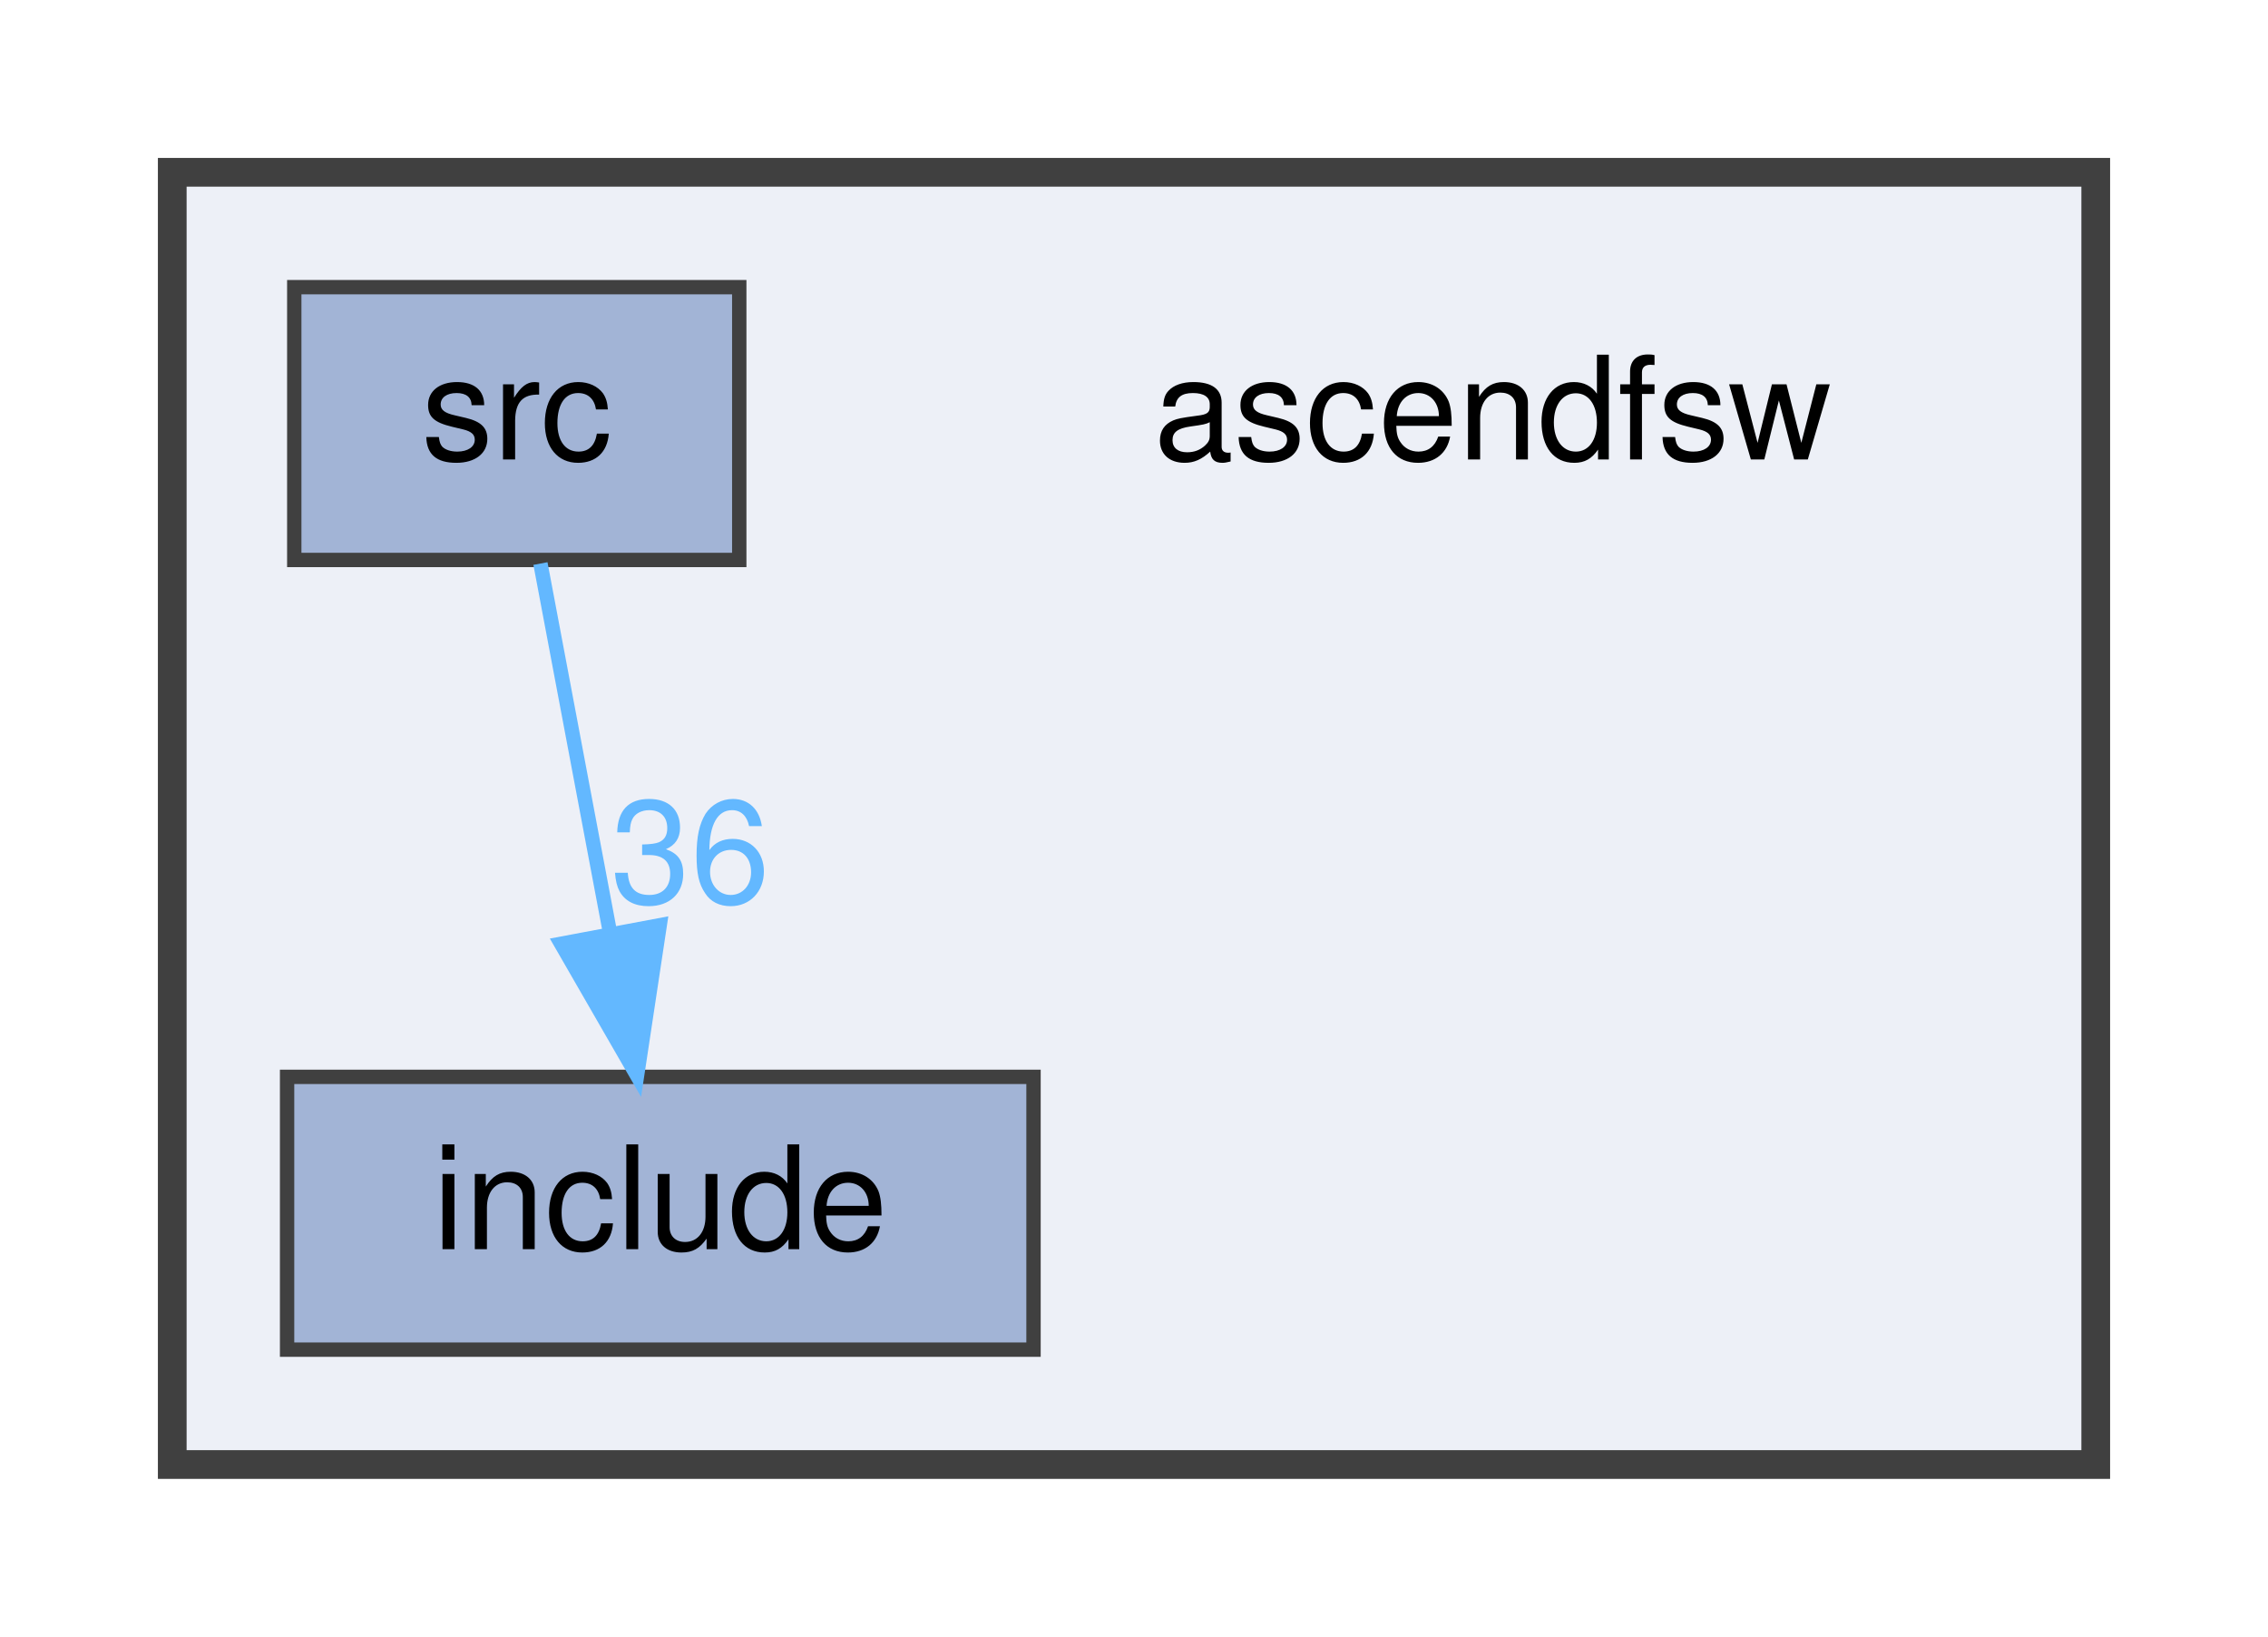
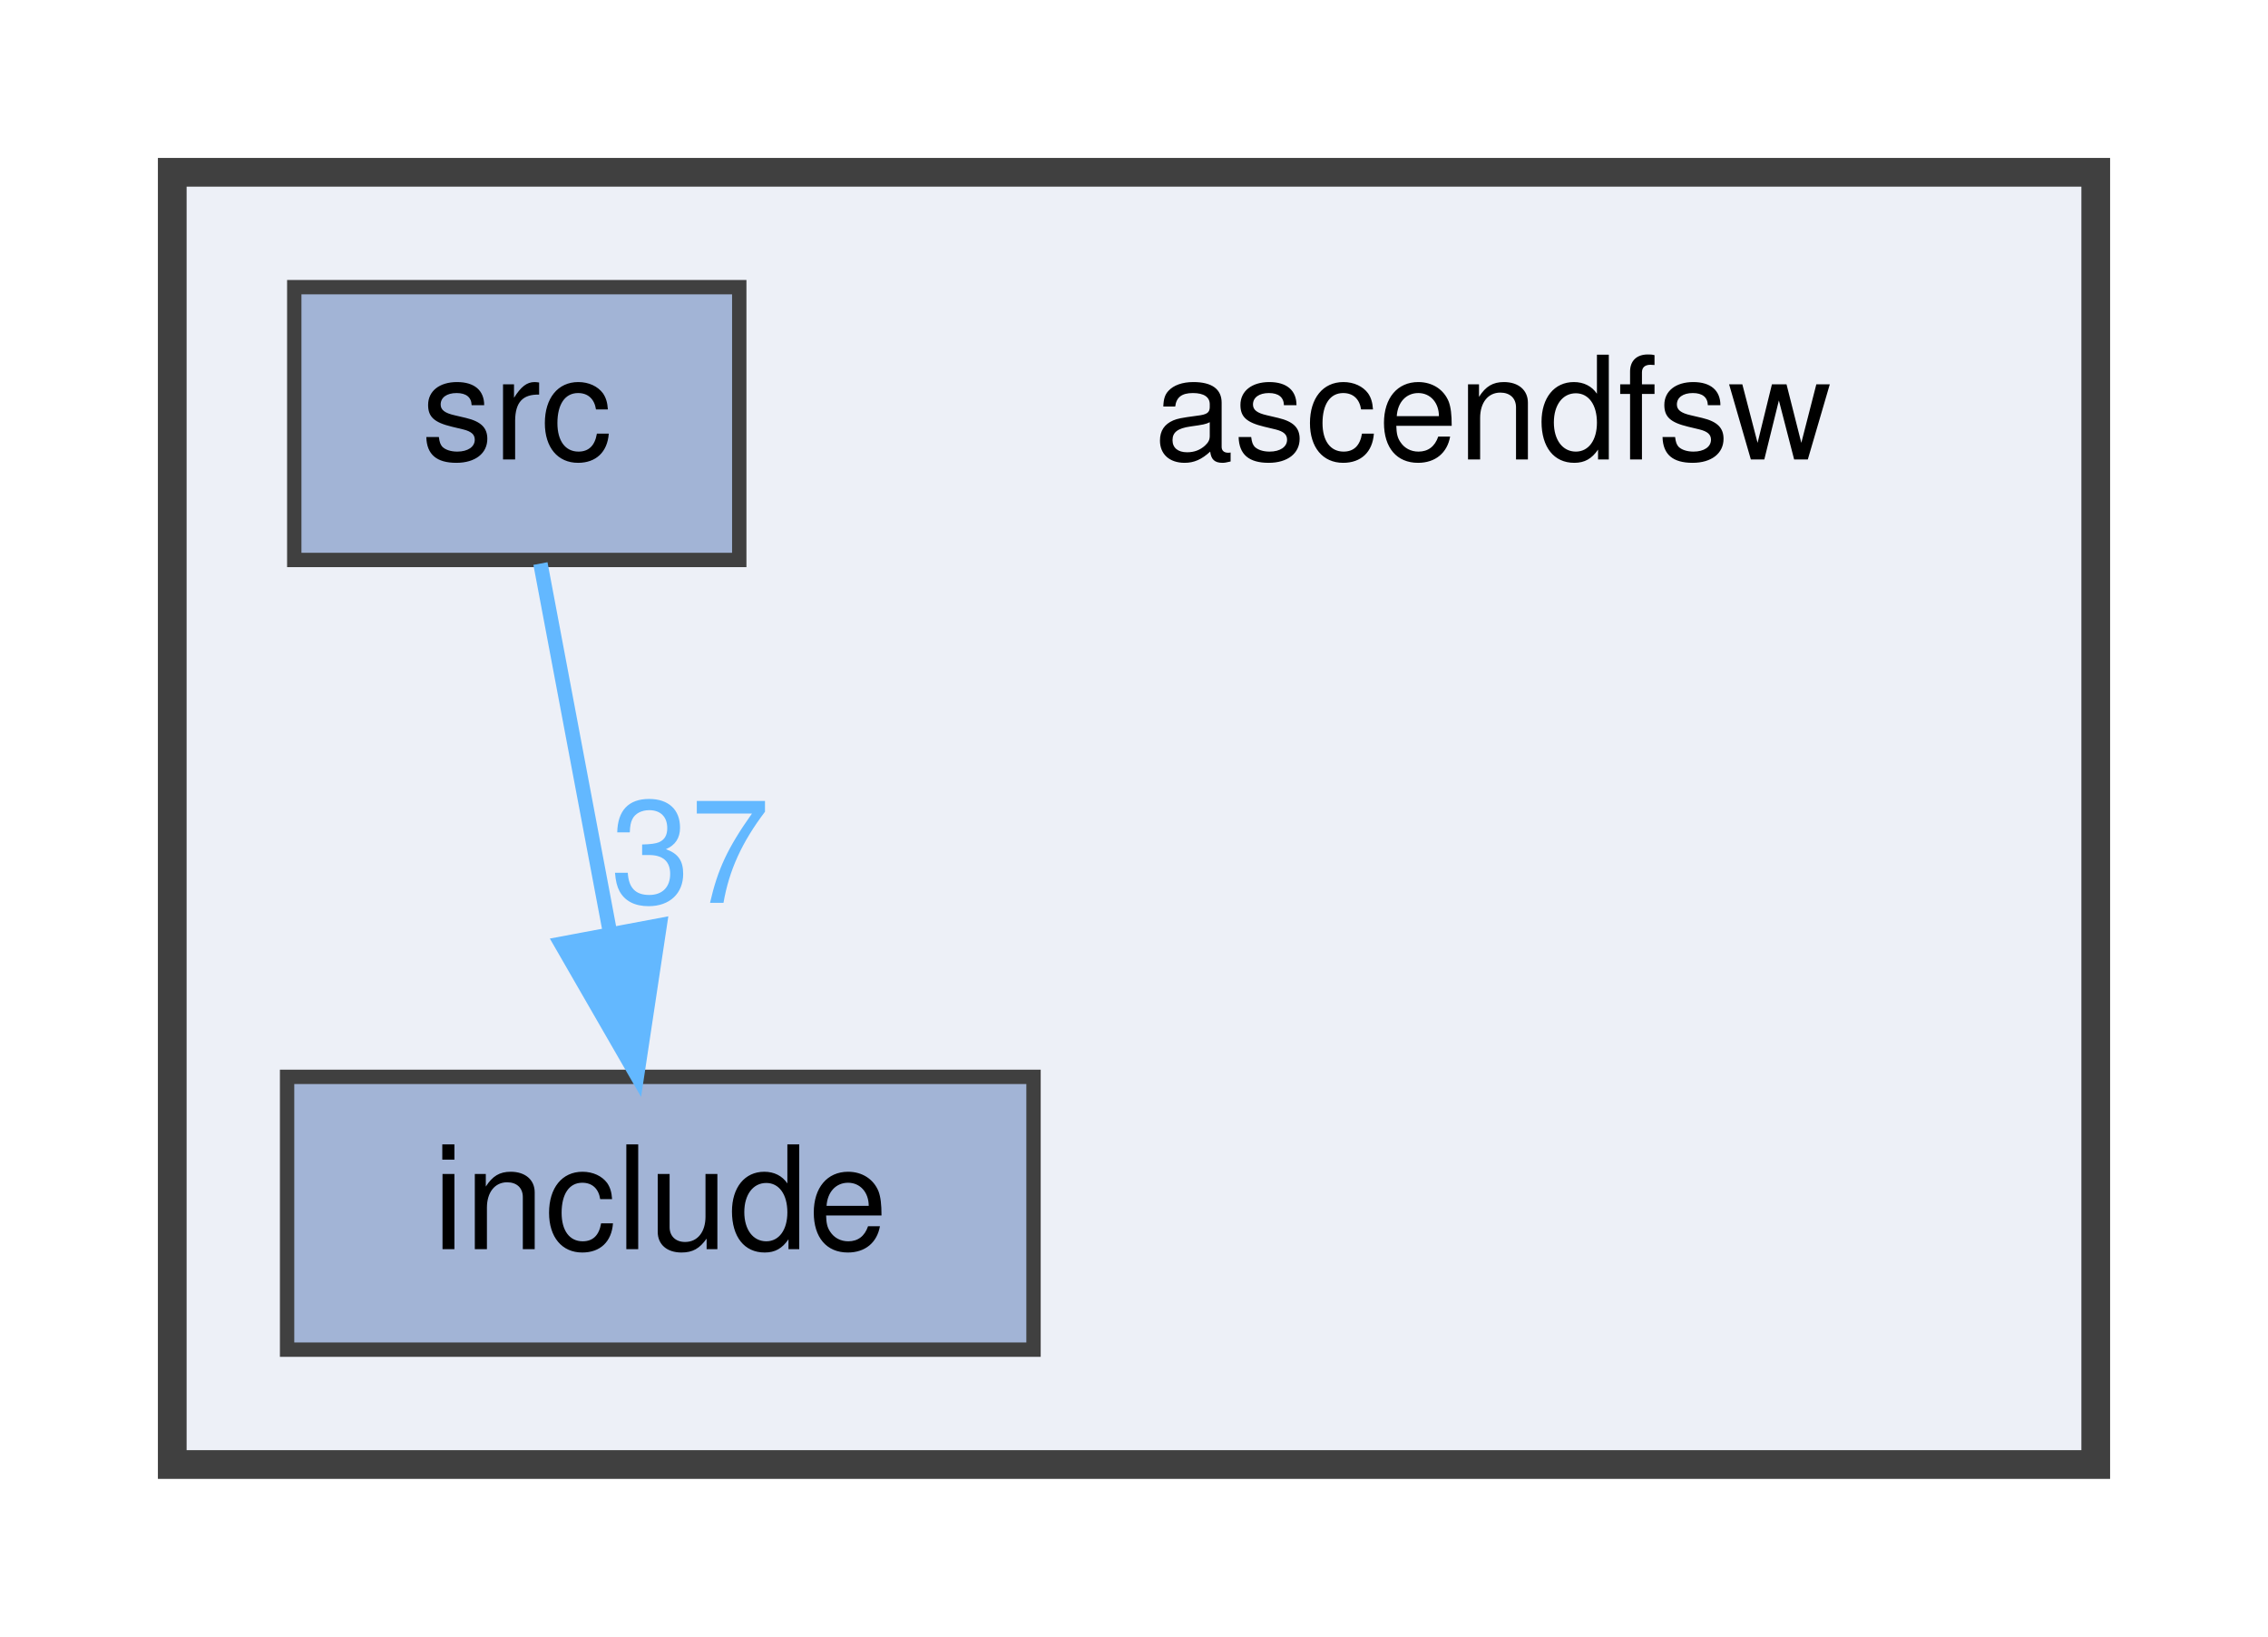
<svg xmlns="http://www.w3.org/2000/svg" xmlns:xlink="http://www.w3.org/1999/xlink" width="158pt" height="114pt" viewBox="0.00 0.00 158.00 114.00">
  <g id="graph0" class="graph" transform="scale(1 1) rotate(0) translate(4 110)">
    <g id="clust1" class="cluster">
      <g id="a_clust1">
        <a xlink:href="dir_ff455c5362987bedc71331f2f73f324a.html" target="_top">
          <polygon fill="#edf0f7" stroke="#404040" stroke-width="2" points="8,-8 8,-98 142,-98 142,-8 8,-8" />
        </a>
      </g>
    </g>
    <g id="node1" class="node">
      <text text-anchor="middle" x="100" y="-78" font-family="Helvetica,sans-Serif" font-size="10.00">ascendfsw</text>
    </g>
    <g id="node2" class="node">
      <g id="a_node2">
        <a xlink:href="dir_598cc9471c9d54adc06440bf1ece3782.html" target="_top" xlink:title="include">
          <polygon fill="#a2b4d6" stroke="#404040" points="68,-35 16,-35 16,-16 68,-16 68,-35" />
          <text text-anchor="middle" x="42" y="-23" font-family="Helvetica,sans-Serif" font-size="10.00">include</text>
        </a>
      </g>
    </g>
    <g id="node3" class="node">
      <g id="a_node3">
        <a xlink:href="dir_d7d498d630d77a78877888d5961eb9e9.html" target="_top" xlink:title="src">
          <polygon fill="#a2b4d6" stroke="#404040" points="47.5,-90 16.5,-90 16.5,-71 47.5,-71 47.5,-90" />
          <text text-anchor="middle" x="32" y="-78" font-family="Helvetica,sans-Serif" font-size="10.00">src</text>
        </a>
      </g>
    </g>
    <g id="edge1" class="edge">
      <g id="a_edge1">
        <a xlink:href="dir_000002_000001.html" target="_top">
          <path fill="none" stroke="#63b8ff" d="M33.65,-70.75C34.96,-63.8 36.84,-53.85 38.48,-45.13" />
          <polygon fill="#63b8ff" stroke="#63b8ff" points="41.96,-45.56 40.38,-35.09 35.09,-44.27 41.96,-45.56" />
        </a>
      </g>
      <g id="a_edge1-headlabel">
-         <a xlink:href="dir_000002_000001.html" target="_top" xlink:title="36">
-           <text text-anchor="middle" x="44.09" y="-47.12" font-family="Helvetica,sans-Serif" font-size="10.00" fill="#63b8ff">36</text>
+         <a xlink:href="dir_000002_000001.html" target="_top" xlink:title="37">
+           <text text-anchor="middle" x="44.09" y="-47.12" font-family="Helvetica,sans-Serif" font-size="10.00" fill="#63b8ff">37</text>
        </a>
      </g>
    </g>
  </g>
</svg>
